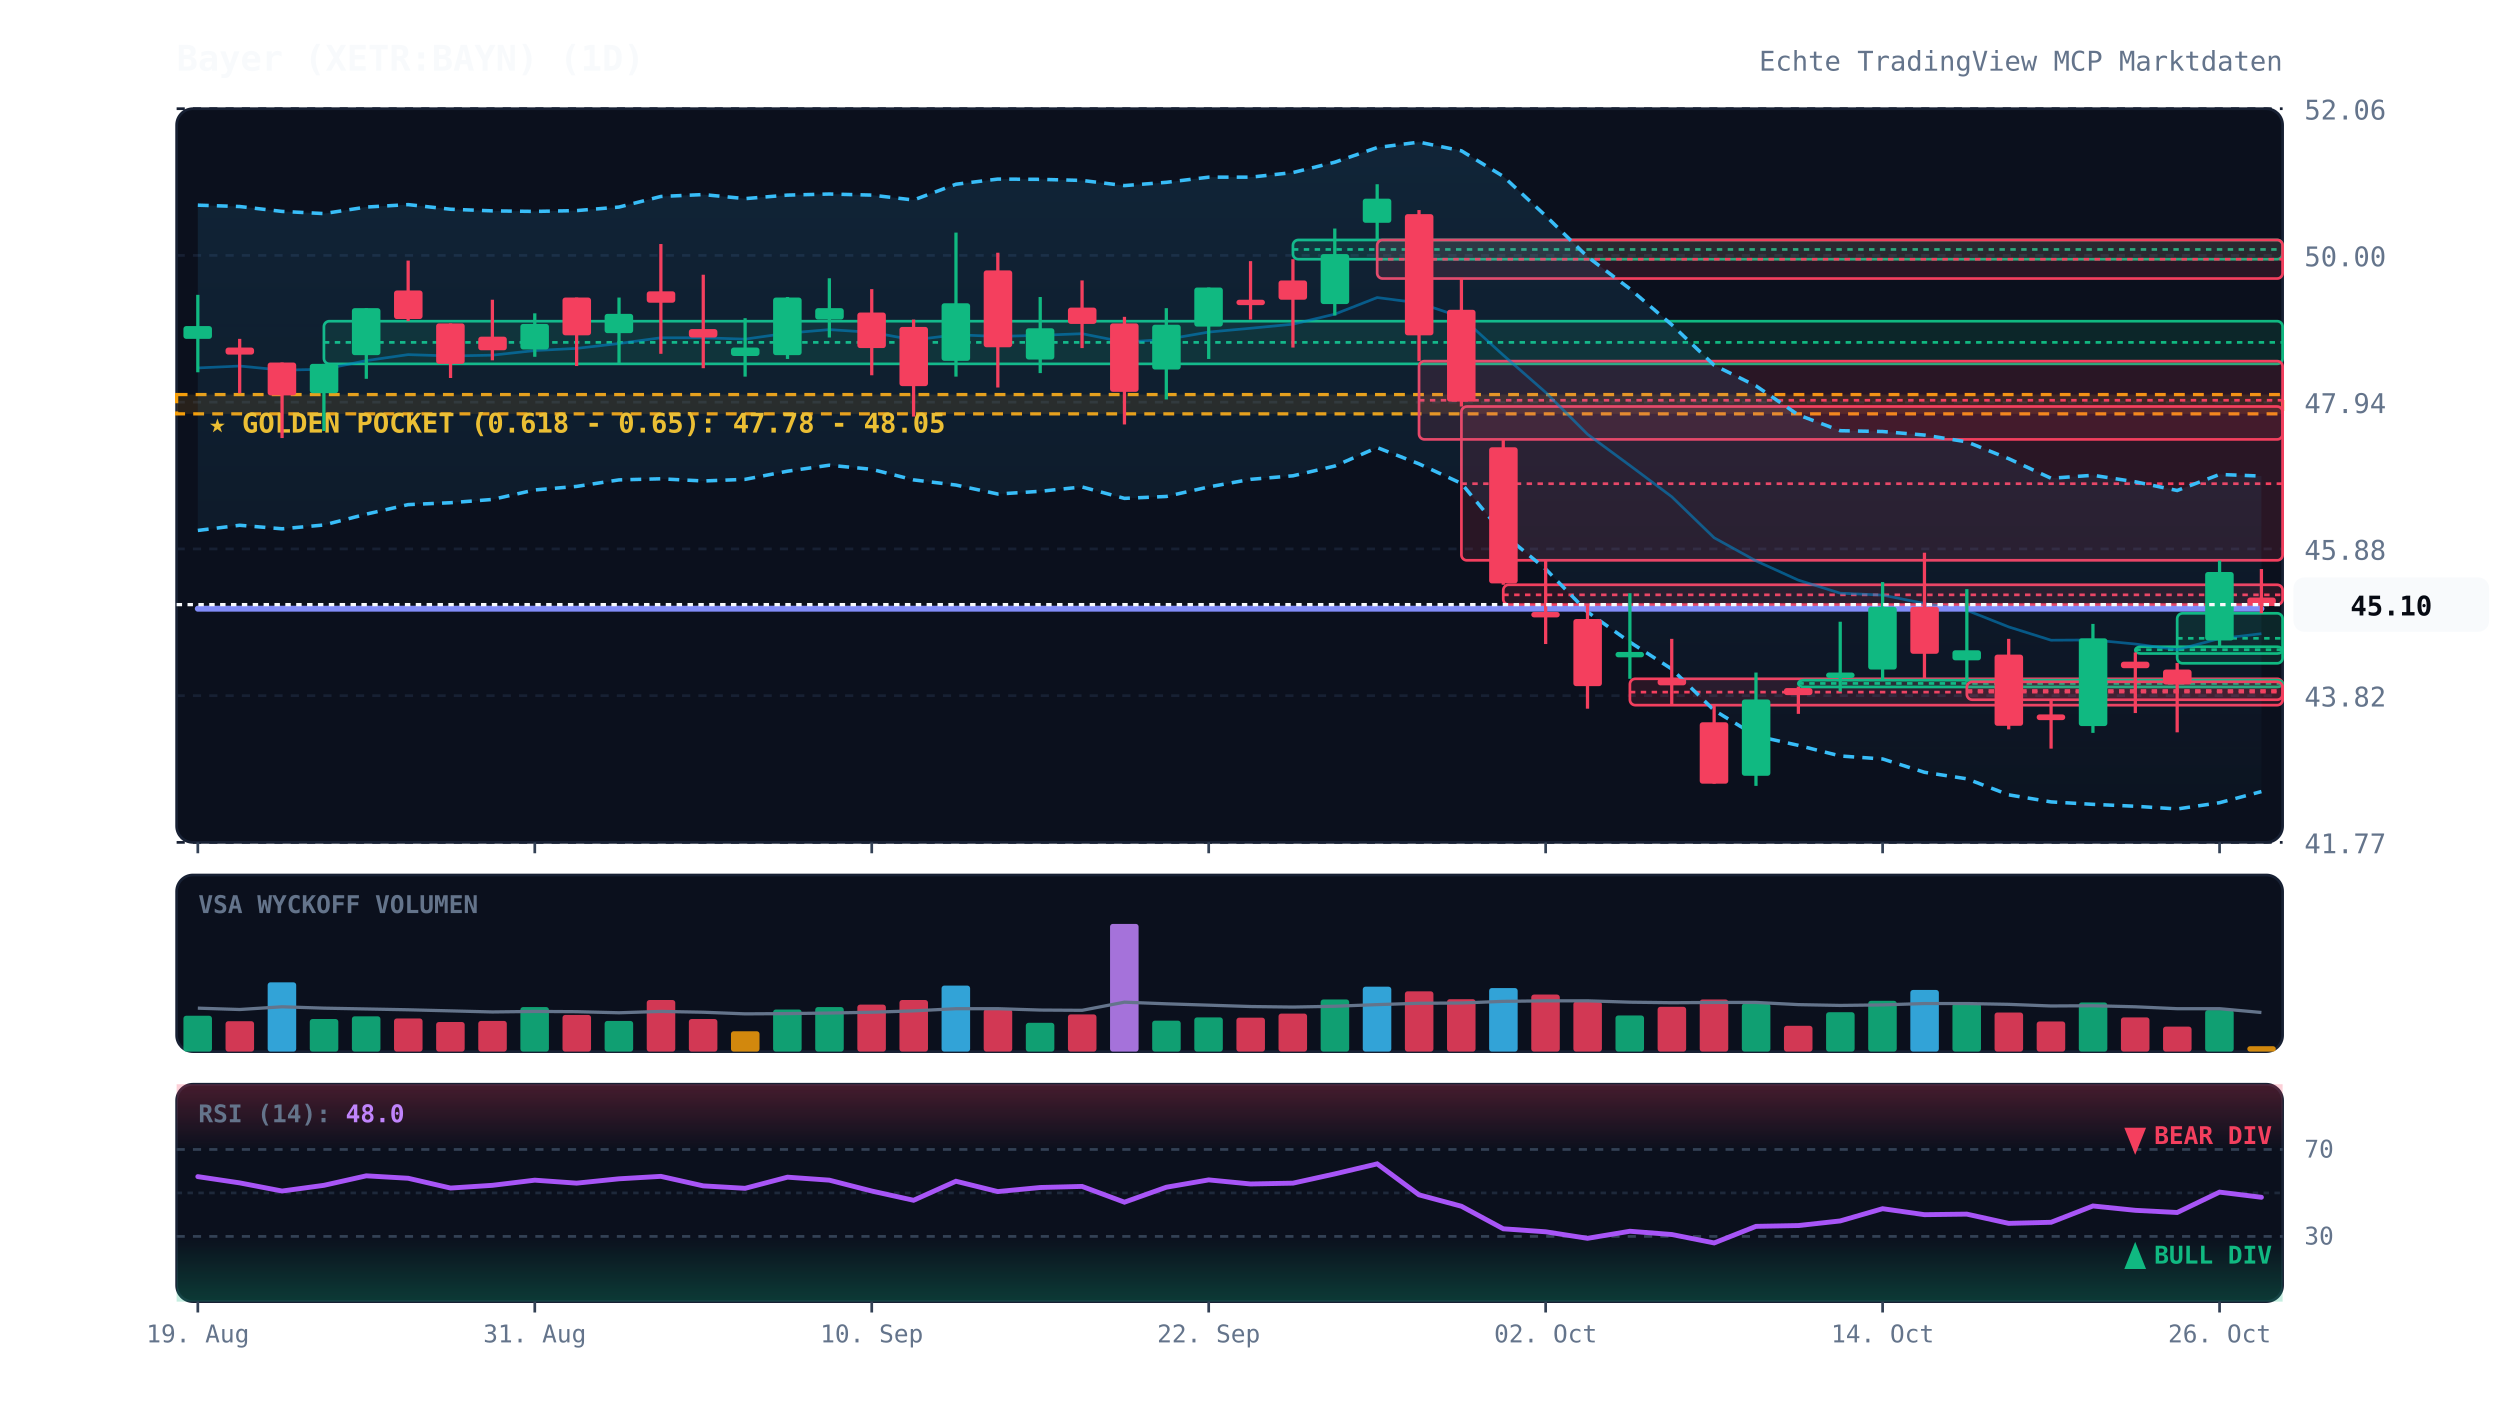
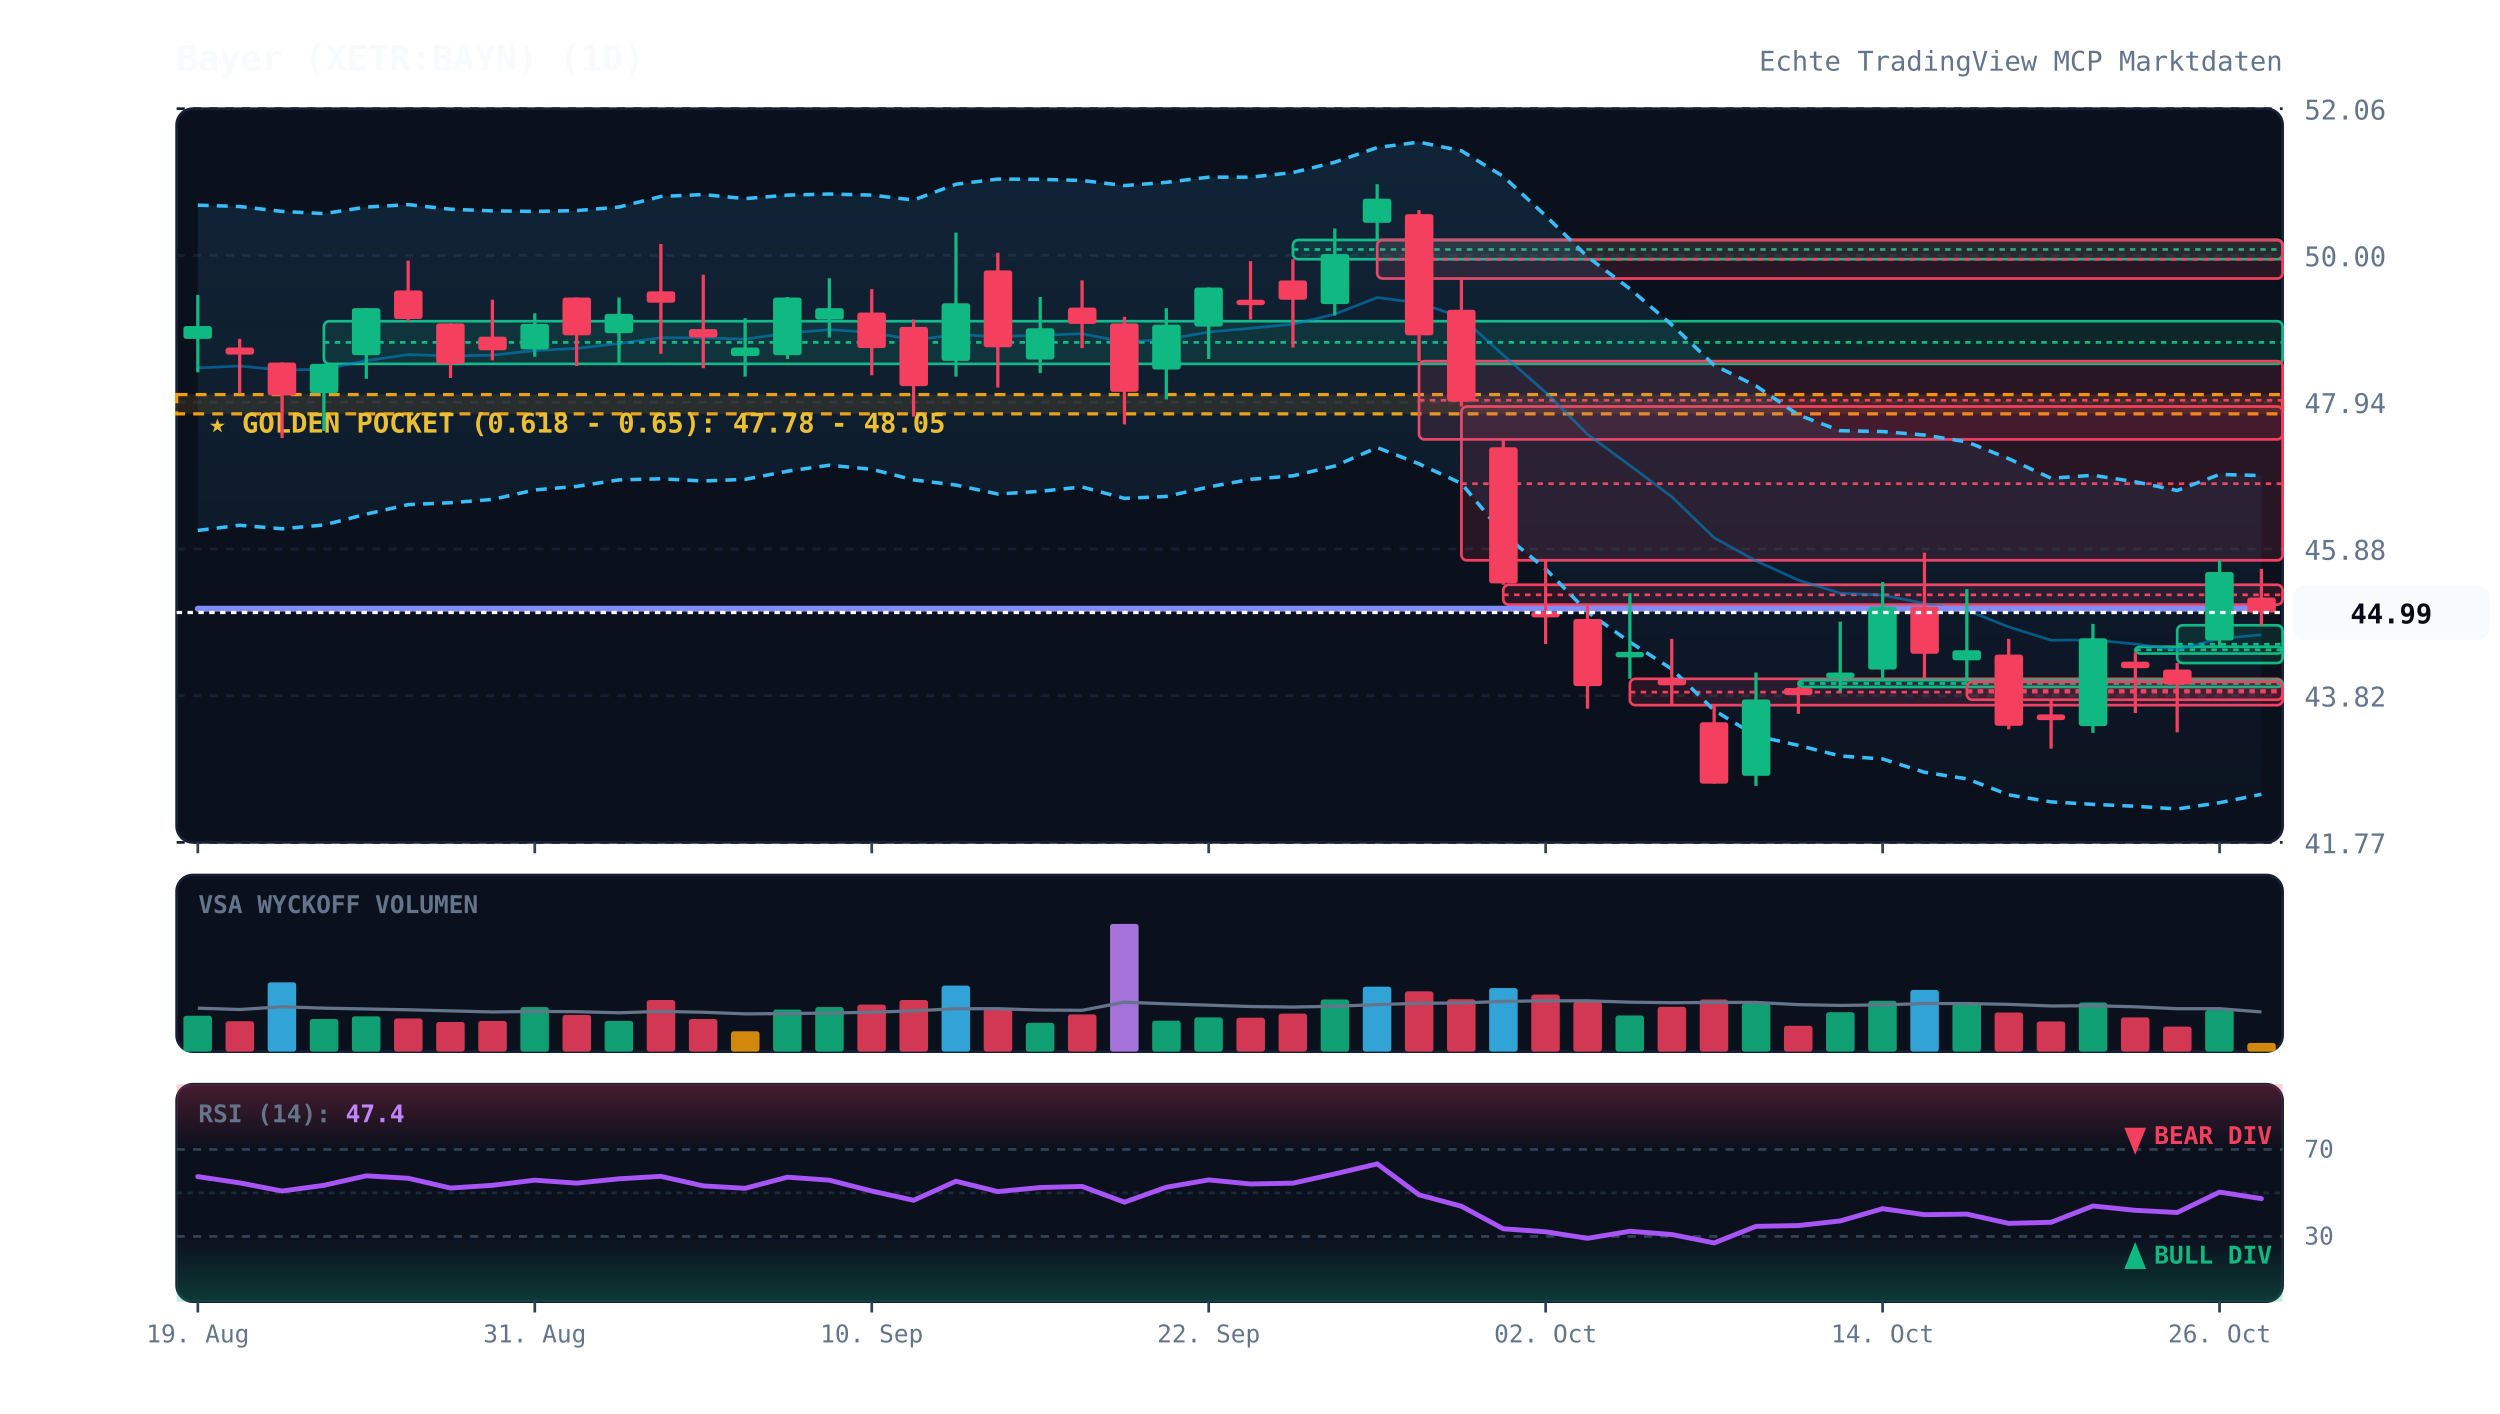
<svg xmlns="http://www.w3.org/2000/svg" viewBox="0 0 920 520" width="100%" height="100%" style="background:#070a13; font-family:'JetBrains Mono', monospace;">
  <defs>
    <linearGradient id="cloud-grad" x1="0%" y1="0%" x2="0%" y2="100%">
      <stop offset="0%" stop-color="#38bdf8" stop-opacity="0.12" />
      <stop offset="100%" stop-color="#38bdf8" stop-opacity="0.02" />
    </linearGradient>
    <linearGradient id="rsi-overbought" x1="0%" y1="0%" x2="0%" y2="100%">
      <stop offset="0%" stop-color="#f43f5e" stop-opacity="0.25" />
      <stop offset="100%" stop-color="#f43f5e" stop-opacity="0.0" />
    </linearGradient>
    <linearGradient id="rsi-oversold" x1="0%" y1="0%" x2="0%" y2="100%">
      <stop offset="0%" stop-color="#10b981" stop-opacity="0.0" />
      <stop offset="100%" stop-color="#10b981" stop-opacity="0.25" />
    </linearGradient>
  </defs>
  <rect x="65" y="40" width="775" height="270" fill="#0b101d" rx="6" stroke="#172033" stroke-width="1" />
  <rect x="65" y="322" width="775" height="65" fill="#0b101d" rx="6" stroke="#172033" stroke-width="1" />
  <rect x="65" y="399" width="775" height="80" fill="#0b101d" rx="6" stroke="#172033" stroke-width="1" />
  <line x1="65" y1="310.0" x2="840" y2="310.0" stroke="#172033" stroke-dasharray="3,3" stroke-width="1" />
  <text x="848" y="314.0" fill="#64748b" font-size="10" text-anchor="start">41.77</text>
  <line x1="65" y1="256.0" x2="840" y2="256.0" stroke="#172033" stroke-dasharray="3,3" stroke-width="1" />
  <text x="848" y="260.0" fill="#64748b" font-size="10" text-anchor="start">43.82</text>
  <line x1="65" y1="202.0" x2="840" y2="202.0" stroke="#172033" stroke-dasharray="3,3" stroke-width="1" />
  <text x="848" y="206.0" fill="#64748b" font-size="10" text-anchor="start">45.88</text>
  <line x1="65" y1="148.0" x2="840" y2="148.0" stroke="#172033" stroke-dasharray="3,3" stroke-width="1" />
  <text x="848" y="152.0" fill="#64748b" font-size="10" text-anchor="start">47.94</text>
  <line x1="65" y1="94.0" x2="840" y2="94.0" stroke="#172033" stroke-dasharray="3,3" stroke-width="1" />
  <text x="848" y="98.0" fill="#64748b" font-size="10" text-anchor="start">50.00</text>
  <line x1="65" y1="40.0" x2="840" y2="40.0" stroke="#172033" stroke-dasharray="3,3" stroke-width="1" />
  <text x="848" y="44.0" fill="#64748b" font-size="10" text-anchor="start">52.06</text>
  <rect x="65" y="145.2" width="775" height="7.1" fill="rgba(245, 158, 11, 0.12)" stroke="#f59e0b" stroke-dasharray="4,3" stroke-width="1.2" />
  <text x="77" y="159.2" fill="#fbbf24" font-size="10" font-weight="bold">★ GOLDEN POCKET (0.618 - 0.65): 47.78 - 48.05</text>
  <rect x="119.2" y="118.2" width="720.8" height="15.7" fill="rgba(16, 185, 129, 0.13)" stroke="#10b981" stroke-width="1" rx="2" />
  <line x1="119.2" y1="126.0" x2="840" y2="126.0" stroke="#10b981" stroke-dasharray="2,2" stroke-width="1" />
  <rect x="475.8" y="88.3" width="364.2" height="7.1" fill="rgba(16, 185, 129, 0.13)" stroke="#10b981" stroke-width="1" rx="2" />
  <line x1="475.8" y1="91.8" x2="840" y2="91.8" stroke="#10b981" stroke-dasharray="2,2" stroke-width="1" />
  <rect x="506.8" y="88.3" width="333.2" height="14.2" fill="rgba(244, 63, 94, 0.13)" stroke="#f43f5e" stroke-width="1" rx="2" />
  <line x1="506.8" y1="95.4" x2="840" y2="95.4" stroke="#f43f5e" stroke-dasharray="2,2" stroke-width="1" />
  <rect x="522.2" y="132.9" width="317.8" height="28.8" fill="rgba(244, 63, 94, 0.13)" stroke="#f43f5e" stroke-width="1" rx="2" />
  <line x1="522.2" y1="147.3" x2="840" y2="147.3" stroke="#f43f5e" stroke-dasharray="2,2" stroke-width="1" />
  <rect x="537.8" y="149.6" width="302.2" height="56.6" fill="rgba(244, 63, 94, 0.13)" stroke="#f43f5e" stroke-width="1" rx="2" />
  <line x1="537.8" y1="178.0" x2="840" y2="178.0" stroke="#f43f5e" stroke-dasharray="2,2" stroke-width="1" />
  <rect x="553.2" y="215.2" width="286.8" height="7.3" fill="rgba(244, 63, 94, 0.13)" stroke="#f43f5e" stroke-width="1" rx="2" />
  <line x1="553.2" y1="218.9" x2="840" y2="218.9" stroke="#f43f5e" stroke-dasharray="2,2" stroke-width="1" />
  <rect x="599.8" y="249.8" width="240.2" height="9.7" fill="rgba(244, 63, 94, 0.13)" stroke="#f43f5e" stroke-width="1" rx="2" />
  <line x1="599.8" y1="254.7" x2="840" y2="254.7" stroke="#f43f5e" stroke-dasharray="2,2" stroke-width="1" />
  <rect x="661.8" y="250.3" width="178.2" height="2.5" fill="rgba(16, 185, 129, 0.13)" stroke="#10b981" stroke-width="1" rx="2" />
  <line x1="661.8" y1="251.5" x2="840" y2="251.5" stroke="#10b981" stroke-dasharray="2,2" stroke-width="1" />
  <rect x="723.8" y="250.9" width="116.2" height="6.6" fill="rgba(244, 63, 94, 0.13)" stroke="#f43f5e" stroke-width="1" rx="2" />
  <line x1="723.8" y1="254.1" x2="840" y2="254.1" stroke="#f43f5e" stroke-dasharray="2,2" stroke-width="1" />
  <rect x="785.8" y="238.0" width="54.2" height="2.5" fill="rgba(16, 185, 129, 0.13)" stroke="#10b981" stroke-width="1" rx="2" />
  <line x1="785.8" y1="239.1" x2="840" y2="239.1" stroke="#10b981" stroke-dasharray="2,2" stroke-width="1" />
-   <rect x="801.2" y="225.7" width="38.8" height="18.4" fill="rgba(16, 185, 129, 0.13)" stroke="#10b981" stroke-width="1" rx="2" />
-   <line x1="801.2" y1="234.9" x2="840" y2="234.9" stroke="#10b981" stroke-dasharray="2,2" stroke-width="1" />
-   <polygon points="72.8,75.5 88.2,76.0 103.8,77.8 119.2,78.6 134.8,76.2 150.2,75.3 165.8,77.0 181.2,77.6 196.8,77.8 212.2,77.5 227.8,76.2 243.2,72.3 258.8,71.6 274.2,73.1 289.8,71.8 305.2,71.4 320.8,71.8 336.2,73.6 351.8,67.8 367.2,65.9 382.8,66.0 398.2,66.4 413.8,68.3 429.2,67.1 444.8,65.2 460.2,65.2 475.8,63.5 491.2,59.7 506.8,54.3 522.2,52.3 537.8,55.5 553.2,64.9 568.8,79.4 584.2,94.5 599.8,106.3 615.2,119.5 630.8,134.4 646.2,142.0 661.8,152.7 677.2,158.5 692.8,158.8 708.2,160.1 723.8,162.6 739.2,168.8 754.8,176.0 770.2,174.9 785.8,177.3 801.2,180.5 816.8,174.6 832.2,175.2 832.2,291.3 816.8,295.4 801.2,297.7 785.8,296.7 770.2,296.0 754.8,295.1 739.2,292.5 723.8,286.6 708.2,284.2 692.8,279.3 677.2,278.2 661.8,274.3 646.2,270.8 630.8,261.4 615.2,246.2 599.8,236.3 584.2,225.2 568.8,209.4 553.2,196.5 537.8,177.9 522.2,170.7 506.8,164.7 491.2,171.5 475.8,175.1 460.2,176.4 444.8,179.2 429.2,182.7 413.8,183.4 398.2,179.2 382.8,180.8 367.2,181.8 351.8,178.5 336.2,176.6 320.8,172.7 305.2,171.2 289.8,173.4 274.2,176.4 258.8,177.0 243.2,176.2 227.8,176.6 212.2,179.0 196.8,180.3 181.2,183.8 165.8,185.0 150.2,185.7 134.8,189.2 119.2,193.2 103.8,194.6 88.2,193.3 72.8,195.2" fill="url(#cloud-grad)" />
-   <polyline points="72.8,75.5 88.2,76.0 103.8,77.8 119.2,78.6 134.8,76.2 150.2,75.3 165.8,77.0 181.2,77.6 196.8,77.8 212.2,77.5 227.8,76.2 243.2,72.3 258.8,71.6 274.2,73.1 289.8,71.8 305.2,71.4 320.8,71.8 336.2,73.6 351.8,67.8 367.2,65.9 382.8,66.0 398.2,66.4 413.8,68.3 429.2,67.1 444.8,65.2 460.2,65.2 475.8,63.5 491.2,59.7 506.8,54.3 522.2,52.3 537.8,55.5 553.2,64.9 568.8,79.4 584.2,94.5 599.8,106.3 615.2,119.5 630.8,134.4 646.2,142.0 661.8,152.7 677.2,158.5 692.8,158.8 708.2,160.1 723.8,162.6 739.2,168.8 754.8,176.0 770.2,174.9 785.8,177.3 801.2,180.5 816.8,174.6 832.2,175.2" fill="none" stroke="#38bdf8" stroke-width="1.3" stroke-dasharray="4,3" />
-   <polyline points="72.8,195.2 88.2,193.3 103.8,194.6 119.2,193.2 134.8,189.2 150.2,185.7 165.8,185.0 181.2,183.8 196.8,180.3 212.2,179.0 227.8,176.6 243.2,176.2 258.8,177.0 274.2,176.4 289.8,173.4 305.2,171.2 320.8,172.7 336.2,176.6 351.8,178.5 367.2,181.8 382.8,180.8 398.2,179.2 413.8,183.4 429.2,182.7 444.8,179.2 460.2,176.4 475.8,175.1 491.2,171.5 506.8,164.7 522.2,170.7 537.8,177.9 553.2,196.5 568.8,209.4 584.2,225.2 599.8,236.3 615.2,246.2 630.8,261.4 646.2,270.8 661.8,274.3 677.2,278.2 692.8,279.3 708.2,284.2 723.8,286.6 739.2,292.5 754.8,295.1 770.2,296.0 785.8,296.7 801.2,297.7 816.8,295.4 832.2,291.3" fill="none" stroke="#38bdf8" stroke-width="1.3" stroke-dasharray="4,3" />
-   <polyline points="72.8,135.4 88.2,134.7 103.8,136.2 119.2,135.9 134.8,132.7 150.2,130.5 165.8,131.0 181.2,130.7 196.8,129.0 212.2,128.2 227.8,126.4 243.2,124.3 258.8,124.3 274.2,124.8 289.8,122.6 305.2,121.3 320.8,122.3 336.2,125.1 351.8,123.2 367.2,123.8 382.8,123.4 398.2,122.8 413.8,125.9 429.2,124.9 444.8,122.2 460.2,120.8 475.8,119.3 491.2,115.6 506.8,109.5 522.2,111.5 537.8,116.7 553.2,130.7 568.8,144.4 584.2,159.8 599.8,171.3 615.2,182.8 630.8,197.9 646.2,206.4 661.8,213.5 677.2,218.3 692.8,219.0 708.2,222.1 723.8,224.6 739.2,230.7 754.8,235.6 770.2,235.5 785.8,237.0 801.2,239.1 816.8,235.0 832.2,233.2" fill="none" stroke="#0284c7" stroke-width="1.0" stroke-opacity="0.6" />
+   <rect x="801.2" y="230.1" width="38.8" height="13.9" fill="rgba(16, 185, 129, 0.13)" stroke="#10b981" stroke-width="1" rx="2" />
+   <line x1="801.2" y1="237.1" x2="840" y2="237.1" stroke="#10b981" stroke-dasharray="2,2" stroke-width="1" />
+   <polygon points="72.8,75.5 88.2,76.0 103.8,77.8 119.2,78.6 134.8,76.2 150.2,75.3 165.8,77.0 181.2,77.6 196.8,77.8 212.2,77.5 227.8,76.2 243.2,72.3 258.8,71.6 274.2,73.1 289.8,71.8 305.2,71.4 320.8,71.8 336.2,73.6 351.8,67.8 367.2,65.9 382.8,66.0 398.2,66.4 413.8,68.3 429.2,67.1 444.8,65.2 460.2,65.2 475.8,63.5 491.2,59.7 506.8,54.3 522.2,52.3 537.8,55.5 553.2,64.9 568.8,79.4 584.2,94.5 599.8,106.3 615.2,119.5 630.8,134.4 646.2,142.0 661.8,152.7 677.2,158.5 692.8,158.8 708.2,160.1 723.8,162.6 739.2,168.8 754.8,176.0 770.2,174.9 785.8,177.3 801.2,180.5 816.8,174.6 832.2,175.0 832.2,292.3 816.8,295.4 801.2,297.7 785.8,296.7 770.2,296.0 754.8,295.1 739.2,292.5 723.8,286.6 708.2,284.2 692.8,279.3 677.2,278.2 661.8,274.3 646.2,270.8 630.8,261.4 615.2,246.2 599.8,236.3 584.2,225.2 568.8,209.4 553.2,196.5 537.8,177.9 522.2,170.7 506.8,164.7 491.2,171.5 475.8,175.1 460.2,176.4 444.8,179.2 429.2,182.7 413.8,183.4 398.2,179.2 382.8,180.8 367.2,181.8 351.8,178.5 336.2,176.6 320.8,172.7 305.2,171.2 289.8,173.4 274.2,176.4 258.8,177.0 243.2,176.2 227.8,176.6 212.2,179.0 196.8,180.3 181.2,183.8 165.8,185.0 150.2,185.7 134.8,189.2 119.2,193.2 103.8,194.6 88.2,193.3 72.8,195.2" fill="url(#cloud-grad)" />
+   <polyline points="72.8,75.5 88.2,76.0 103.8,77.8 119.2,78.6 134.8,76.2 150.2,75.3 165.8,77.0 181.2,77.6 196.8,77.8 212.2,77.5 227.8,76.2 243.2,72.3 258.8,71.6 274.2,73.1 289.8,71.8 305.2,71.4 320.8,71.8 336.2,73.6 351.8,67.8 367.2,65.9 382.8,66.0 398.2,66.4 413.8,68.3 429.2,67.1 444.8,65.2 460.2,65.2 475.8,63.5 491.2,59.7 506.8,54.3 522.2,52.3 537.8,55.5 553.2,64.9 568.8,79.4 584.2,94.5 599.8,106.3 615.2,119.5 630.8,134.4 646.2,142.0 661.8,152.7 677.2,158.5 692.8,158.8 708.2,160.1 723.8,162.6 739.2,168.8 754.8,176.0 770.2,174.9 785.8,177.3 801.2,180.5 816.8,174.6 832.2,175.0" fill="none" stroke="#38bdf8" stroke-width="1.3" stroke-dasharray="4,3" />
+   <polyline points="72.8,195.2 88.2,193.3 103.8,194.6 119.2,193.2 134.8,189.2 150.2,185.7 165.8,185.0 181.2,183.8 196.8,180.3 212.2,179.0 227.8,176.6 243.2,176.2 258.8,177.0 274.2,176.4 289.8,173.4 305.2,171.2 320.8,172.7 336.2,176.6 351.8,178.5 367.2,181.8 382.8,180.8 398.2,179.2 413.8,183.4 429.2,182.7 444.8,179.2 460.2,176.4 475.8,175.1 491.2,171.5 506.8,164.7 522.2,170.7 537.8,177.9 553.2,196.5 568.8,209.4 584.2,225.2 599.8,236.3 615.2,246.2 630.8,261.4 646.2,270.8 661.8,274.3 677.2,278.2 692.8,279.3 708.2,284.2 723.8,286.6 739.2,292.5 754.8,295.1 770.2,296.0 785.8,296.7 801.2,297.7 816.8,295.4 832.2,292.3" fill="none" stroke="#38bdf8" stroke-width="1.3" stroke-dasharray="4,3" />
+   <polyline points="72.8,135.4 88.2,134.7 103.8,136.2 119.2,135.9 134.8,132.7 150.2,130.5 165.8,131.0 181.2,130.7 196.8,129.0 212.2,128.2 227.8,126.4 243.2,124.3 258.8,124.3 274.2,124.8 289.8,122.6 305.2,121.3 320.8,122.3 336.2,125.1 351.8,123.2 367.2,123.8 382.8,123.4 398.2,122.8 413.8,125.9 429.2,124.9 444.8,122.2 460.2,120.8 475.8,119.3 491.2,115.6 506.8,109.5 522.2,111.5 537.8,116.7 553.2,130.7 568.8,144.4 584.2,159.8 599.8,171.3 615.2,182.8 630.8,197.9 646.2,206.4 661.8,213.5 677.2,218.3 692.8,219.0 708.2,222.1 723.8,224.6 739.2,230.7 754.8,235.6 770.2,235.5 785.8,237.0 801.2,239.1 816.8,235.0 832.2,233.6" fill="none" stroke="#0284c7" stroke-width="1.0" stroke-opacity="0.6" />
  <polyline points="72.8,224.0 88.2,224.0 103.8,224.0 119.2,224.0 134.8,224.0 150.2,224.0 165.8,224.0 181.2,224.0 196.8,224.0 212.2,224.0 227.8,224.0 243.2,224.0 258.8,224.0 274.2,224.0 289.8,224.0 305.2,224.0 320.8,224.0 336.2,224.0 351.8,224.0 367.2,224.0 382.8,224.0 398.2,224.0 413.8,224.0 429.2,224.0 444.8,224.0 460.2,224.0 475.8,224.0 491.2,224.0 506.8,224.0 522.2,224.0 537.8,224.0 553.2,224.0 568.8,224.0 584.2,224.0 599.8,224.0 615.2,224.0 630.8,224.0 646.2,224.0 661.8,224.0 677.2,224.0 692.8,224.0 708.2,224.0 723.8,224.0 739.2,224.0 754.8,224.0 770.2,224.0 785.8,224.0 801.2,224.0 816.8,224.0 832.2,224.0" fill="none" stroke="#818cf8" stroke-width="2.2" stroke-linecap="round" />
  <line x1="72.8" y1="108.5" x2="72.8" y2="137.0" stroke="#10b981" stroke-width="1.2" />
  <rect x="67.5" y="120.0" width="10.5" height="4.7" fill="#10b981" rx="1" />
  <line x1="88.2" y1="124.7" x2="88.2" y2="144.7" stroke="#f43f5e" stroke-width="1.2" />
  <rect x="83.0" y="127.9" width="10.5" height="2.6" fill="#f43f5e" rx="1" />
  <line x1="103.8" y1="133.4" x2="103.8" y2="161.2" stroke="#f43f5e" stroke-width="1.2" />
  <rect x="98.5" y="133.4" width="10.5" height="12.1" fill="#f43f5e" rx="1" />
  <line x1="119.2" y1="133.9" x2="119.2" y2="158.6" stroke="#10b981" stroke-width="1.2" />
  <rect x="114.0" y="133.9" width="10.5" height="10.8" fill="#10b981" rx="1" />
  <line x1="134.8" y1="113.4" x2="134.8" y2="139.4" stroke="#10b981" stroke-width="1.2" />
  <rect x="129.5" y="113.4" width="10.5" height="17.3" fill="#10b981" rx="1" />
  <line x1="150.2" y1="95.9" x2="150.2" y2="118.2" stroke="#f43f5e" stroke-width="1.2" />
  <rect x="145.0" y="106.9" width="10.5" height="10.5" fill="#f43f5e" rx="1" />
  <line x1="165.8" y1="119.0" x2="165.8" y2="139.1" stroke="#f43f5e" stroke-width="1.2" />
  <rect x="160.5" y="119.0" width="10.5" height="14.9" fill="#f43f5e" rx="1" />
  <line x1="181.2" y1="110.3" x2="181.2" y2="132.6" stroke="#f43f5e" stroke-width="1.2" />
  <rect x="176.0" y="123.9" width="10.5" height="5.0" fill="#f43f5e" rx="1" />
  <line x1="196.8" y1="115.3" x2="196.8" y2="131.3" stroke="#10b981" stroke-width="1.2" />
  <rect x="191.5" y="119.2" width="10.5" height="9.4" fill="#10b981" rx="1" />
  <line x1="212.2" y1="109.5" x2="212.2" y2="134.7" stroke="#f43f5e" stroke-width="1.2" />
  <rect x="207.0" y="109.5" width="10.5" height="13.9" fill="#f43f5e" rx="1" />
  <line x1="227.8" y1="109.5" x2="227.8" y2="133.6" stroke="#10b981" stroke-width="1.2" />
  <rect x="222.5" y="115.5" width="10.5" height="7.1" fill="#10b981" rx="1" />
  <line x1="243.2" y1="89.8" x2="243.2" y2="130.2" stroke="#f43f5e" stroke-width="1.2" />
  <rect x="238.0" y="107.2" width="10.5" height="4.2" fill="#f43f5e" rx="1" />
  <line x1="258.8" y1="101.1" x2="258.8" y2="135.5" stroke="#f43f5e" stroke-width="1.2" />
  <rect x="253.5" y="121.1" width="10.5" height="3.1" fill="#f43f5e" rx="1" />
  <line x1="274.2" y1="117.1" x2="274.2" y2="138.6" stroke="#10b981" stroke-width="1.2" />
  <rect x="269.0" y="127.9" width="10.5" height="3.1" fill="#10b981" rx="1" />
  <line x1="289.8" y1="109.3" x2="289.8" y2="132.1" stroke="#10b981" stroke-width="1.2" />
  <rect x="284.5" y="109.5" width="10.5" height="21.2" fill="#10b981" rx="1" />
  <line x1="305.2" y1="102.4" x2="305.2" y2="124.2" stroke="#10b981" stroke-width="1.2" />
  <rect x="300.0" y="113.4" width="10.5" height="4.2" fill="#10b981" rx="1" />
  <line x1="320.8" y1="106.4" x2="320.8" y2="138.1" stroke="#f43f5e" stroke-width="1.2" />
  <rect x="315.5" y="115.0" width="10.5" height="13.1" fill="#f43f5e" rx="1" />
  <line x1="336.2" y1="117.6" x2="336.2" y2="153.3" stroke="#f43f5e" stroke-width="1.2" />
  <rect x="331.0" y="120.3" width="10.5" height="21.8" fill="#f43f5e" rx="1" />
  <line x1="351.8" y1="85.6" x2="351.8" y2="138.6" stroke="#10b981" stroke-width="1.2" />
  <rect x="346.5" y="111.6" width="10.5" height="21.2" fill="#10b981" rx="1" />
  <line x1="367.2" y1="93.0" x2="367.2" y2="142.6" stroke="#f43f5e" stroke-width="1.2" />
  <rect x="362.0" y="99.5" width="10.5" height="28.3" fill="#f43f5e" rx="1" />
  <line x1="382.8" y1="109.3" x2="382.8" y2="137.3" stroke="#10b981" stroke-width="1.2" />
  <rect x="377.5" y="120.8" width="10.5" height="11.5" fill="#10b981" rx="1" />
  <line x1="398.2" y1="103.2" x2="398.2" y2="128.1" stroke="#f43f5e" stroke-width="1.2" />
  <rect x="393.0" y="113.2" width="10.5" height="6.0" fill="#f43f5e" rx="1" />
  <line x1="413.8" y1="116.6" x2="413.8" y2="156.2" stroke="#f43f5e" stroke-width="1.2" />
  <rect x="408.5" y="119.0" width="10.5" height="25.2" fill="#f43f5e" rx="1" />
  <line x1="429.2" y1="113.4" x2="429.2" y2="147.0" stroke="#10b981" stroke-width="1.2" />
  <rect x="424.0" y="119.5" width="10.5" height="16.5" fill="#10b981" rx="1" />
  <line x1="444.8" y1="105.8" x2="444.8" y2="132.1" stroke="#10b981" stroke-width="1.2" />
  <rect x="439.5" y="105.8" width="10.5" height="14.4" fill="#10b981" rx="1" />
  <line x1="460.2" y1="96.1" x2="460.2" y2="117.6" stroke="#f43f5e" stroke-width="1.2" />
  <rect x="455.0" y="110.3" width="10.5" height="2.0" fill="#f43f5e" rx="1" />
  <line x1="475.8" y1="95.4" x2="475.8" y2="127.9" stroke="#f43f5e" stroke-width="1.2" />
  <rect x="470.5" y="103.2" width="10.5" height="7.1" fill="#f43f5e" rx="1" />
  <line x1="491.2" y1="84.1" x2="491.2" y2="116.1" stroke="#10b981" stroke-width="1.2" />
  <rect x="486.0" y="93.5" width="10.5" height="18.4" fill="#10b981" rx="1" />
  <line x1="506.8" y1="67.8" x2="506.8" y2="88.3" stroke="#10b981" stroke-width="1.2" />
  <rect x="501.5" y="73.1" width="10.5" height="8.9" fill="#10b981" rx="1" />
  <line x1="522.2" y1="77.3" x2="522.2" y2="132.9" stroke="#f43f5e" stroke-width="1.2" />
  <rect x="517.0" y="78.8" width="10.5" height="44.6" fill="#f43f5e" rx="1" />
  <line x1="537.8" y1="102.4" x2="537.8" y2="149.6" stroke="#f43f5e" stroke-width="1.2" />
  <rect x="532.5" y="114.0" width="10.5" height="33.8" fill="#f43f5e" rx="1" />
  <line x1="553.2" y1="161.7" x2="553.2" y2="215.2" stroke="#f43f5e" stroke-width="1.2" />
  <rect x="548.0" y="164.6" width="10.5" height="50.1" fill="#f43f5e" rx="1" />
  <line x1="568.8" y1="206.3" x2="568.8" y2="237.0" stroke="#f43f5e" stroke-width="1.2" />
  <rect x="563.5" y="225.2" width="10.5" height="2.0" fill="#f43f5e" rx="1" />
  <line x1="584.2" y1="222.5" x2="584.2" y2="260.8" stroke="#f43f5e" stroke-width="1.2" />
  <rect x="579.0" y="227.8" width="10.5" height="24.7" fill="#f43f5e" rx="1" />
  <line x1="599.8" y1="218.3" x2="599.8" y2="249.8" stroke="#10b981" stroke-width="1.2" />
  <rect x="594.5" y="239.9" width="10.5" height="2.0" fill="#10b981" rx="1" />
  <line x1="615.2" y1="235.1" x2="615.2" y2="259.3" stroke="#f43f5e" stroke-width="1.2" />
  <rect x="610.0" y="249.8" width="10.5" height="2.4" fill="#f43f5e" rx="1" />
  <line x1="630.8" y1="259.5" x2="630.8" y2="288.4" stroke="#f43f5e" stroke-width="1.2" />
  <rect x="625.5" y="265.8" width="10.5" height="22.6" fill="#f43f5e" rx="1" />
  <line x1="646.2" y1="247.5" x2="646.2" y2="289.2" stroke="#10b981" stroke-width="1.2" />
  <rect x="641.0" y="257.4" width="10.5" height="28.1" fill="#10b981" rx="1" />
  <line x1="661.8" y1="252.7" x2="661.8" y2="262.7" stroke="#f43f5e" stroke-width="1.2" />
  <rect x="656.5" y="253.2" width="10.5" height="2.6" fill="#f43f5e" rx="1" />
  <line x1="677.2" y1="228.8" x2="677.2" y2="254.5" stroke="#10b981" stroke-width="1.2" />
  <rect x="672.0" y="247.5" width="10.5" height="2.0" fill="#10b981" rx="1" />
  <line x1="692.8" y1="214.2" x2="692.8" y2="250.3" stroke="#10b981" stroke-width="1.2" />
  <rect x="687.5" y="223.3" width="10.5" height="23.1" fill="#10b981" rx="1" />
  <line x1="708.2" y1="203.4" x2="708.2" y2="249.6" stroke="#f43f5e" stroke-width="1.2" />
  <rect x="703.0" y="223.3" width="10.5" height="17.3" fill="#f43f5e" rx="1" />
  <line x1="723.8" y1="216.8" x2="723.8" y2="250.9" stroke="#10b981" stroke-width="1.2" />
  <rect x="718.5" y="239.3" width="10.5" height="3.7" fill="#10b981" rx="1" />
  <line x1="739.2" y1="235.1" x2="739.2" y2="268.4" stroke="#f43f5e" stroke-width="1.2" />
  <rect x="734.0" y="240.9" width="10.5" height="26.2" fill="#f43f5e" rx="1" />
  <line x1="754.8" y1="257.4" x2="754.8" y2="275.5" stroke="#f43f5e" stroke-width="1.2" />
  <rect x="749.5" y="262.9" width="10.5" height="2.1" fill="#f43f5e" rx="1" />
  <line x1="770.2" y1="229.6" x2="770.2" y2="269.7" stroke="#10b981" stroke-width="1.2" />
  <rect x="765.0" y="234.9" width="10.5" height="32.3" fill="#10b981" rx="1" />
  <line x1="785.8" y1="240.1" x2="785.8" y2="262.4" stroke="#f43f5e" stroke-width="1.2" />
  <rect x="780.5" y="243.5" width="10.5" height="2.4" fill="#f43f5e" rx="1" />
  <line x1="801.2" y1="244.0" x2="801.2" y2="269.5" stroke="#f43f5e" stroke-width="1.2" />
  <rect x="796.0" y="246.4" width="10.5" height="5.5" fill="#f43f5e" rx="1" />
  <line x1="816.8" y1="206.3" x2="816.8" y2="238.0" stroke="#10b981" stroke-width="1.2" />
  <rect x="811.5" y="210.5" width="10.5" height="25.2" fill="#10b981" rx="1" />
-   <line x1="832.2" y1="209.4" x2="832.2" y2="225.7" stroke="#f43f5e" stroke-width="1.2" />
-   <rect x="827.0" y="219.9" width="10.5" height="2.6" fill="#f43f5e" rx="1" />
-   <line x1="65" y1="222.5" x2="840" y2="222.5" stroke="#f8fafc" stroke-width="1.2" stroke-dasharray="2,2" />
-   <rect x="844" y="212.5" width="72" height="20" fill="#f8fafc" rx="4" />
-   <text x="880" y="226.5" fill="#070a13" font-size="10" font-weight="bold" text-anchor="middle">45.10</text>
+   <line x1="832.2" y1="209.4" x2="832.2" y2="230.1" stroke="#f43f5e" stroke-width="1.2" />
+   <rect x="827.0" y="219.9" width="10.5" height="5.5" fill="#f43f5e" rx="1" />
+   <line x1="65" y1="225.4" x2="840" y2="225.4" stroke="#f8fafc" stroke-width="1.2" stroke-dasharray="2,2" />
+   <rect x="844" y="215.4" width="72" height="20" fill="#f8fafc" rx="4" />
+   <text x="880" y="229.4" fill="#070a13" font-size="10" font-weight="bold" text-anchor="middle">44.99</text>
  <text x="73" y="336" fill="#64748b" font-size="9" font-weight="bold">VSA WYCKOFF VOLUMEN</text>
  <rect x="67.5" y="373.8" width="10.5" height="13.2" fill="#10b981" opacity="0.85" rx="1" />
  <rect x="83.0" y="375.8" width="10.5" height="11.2" fill="#f43f5e" opacity="0.85" rx="1" />
  <rect x="98.5" y="361.5" width="10.5" height="25.5" fill="#38bdf8" opacity="0.85" rx="1" />
  <rect x="114.0" y="375.0" width="10.5" height="12.0" fill="#10b981" opacity="0.85" rx="1" />
  <rect x="129.5" y="374.0" width="10.5" height="13.0" fill="#10b981" opacity="0.85" rx="1" />
  <rect x="145.0" y="374.8" width="10.5" height="12.2" fill="#f43f5e" opacity="0.85" rx="1" />
  <rect x="160.5" y="376.1" width="10.5" height="10.9" fill="#f43f5e" opacity="0.85" rx="1" />
  <rect x="176.0" y="375.7" width="10.5" height="11.3" fill="#f43f5e" opacity="0.85" rx="1" />
  <rect x="191.5" y="370.6" width="10.5" height="16.4" fill="#10b981" opacity="0.85" rx="1" />
  <rect x="207.0" y="373.5" width="10.5" height="13.5" fill="#f43f5e" opacity="0.85" rx="1" />
  <rect x="222.5" y="375.7" width="10.5" height="11.3" fill="#10b981" opacity="0.85" rx="1" />
  <rect x="238.0" y="368.0" width="10.5" height="19.0" fill="#f43f5e" opacity="0.85" rx="1" />
  <rect x="253.5" y="375.0" width="10.5" height="12.0" fill="#f43f5e" opacity="0.85" rx="1" />
  <rect x="269.0" y="379.5" width="10.5" height="7.5" fill="#f59e0b" opacity="0.85" rx="1" />
  <rect x="284.5" y="371.5" width="10.5" height="15.5" fill="#10b981" opacity="0.85" rx="1" />
  <rect x="300.0" y="370.6" width="10.5" height="16.4" fill="#10b981" opacity="0.85" rx="1" />
  <rect x="315.5" y="369.7" width="10.5" height="17.3" fill="#f43f5e" opacity="0.85" rx="1" />
  <rect x="331.0" y="368.0" width="10.5" height="19.0" fill="#f43f5e" opacity="0.85" rx="1" />
  <rect x="346.5" y="362.7" width="10.5" height="24.3" fill="#38bdf8" opacity="0.85" rx="1" />
  <rect x="362.0" y="371.4" width="10.5" height="15.6" fill="#f43f5e" opacity="0.85" rx="1" />
  <rect x="377.5" y="376.4" width="10.5" height="10.6" fill="#10b981" opacity="0.85" rx="1" />
  <rect x="393.0" y="373.3" width="10.5" height="13.7" fill="#f43f5e" opacity="0.85" rx="1" />
  <rect x="408.5" y="340.0" width="10.5" height="47.0" fill="#c084fc" opacity="0.85" rx="1" />
  <rect x="424.0" y="375.6" width="10.5" height="11.4" fill="#10b981" opacity="0.85" rx="1" />
  <rect x="439.5" y="374.4" width="10.5" height="12.6" fill="#10b981" opacity="0.85" rx="1" />
  <rect x="455.0" y="374.5" width="10.5" height="12.5" fill="#f43f5e" opacity="0.85" rx="1" />
  <rect x="470.5" y="373.0" width="10.5" height="14.0" fill="#f43f5e" opacity="0.85" rx="1" />
  <rect x="486.0" y="367.8" width="10.5" height="19.2" fill="#10b981" opacity="0.85" rx="1" />
  <rect x="501.5" y="363.1" width="10.5" height="23.9" fill="#38bdf8" opacity="0.85" rx="1" />
  <rect x="517.0" y="364.8" width="10.5" height="22.2" fill="#f43f5e" opacity="0.85" rx="1" />
  <rect x="532.5" y="367.7" width="10.5" height="19.3" fill="#f43f5e" opacity="0.85" rx="1" />
  <rect x="548.0" y="363.6" width="10.5" height="23.4" fill="#38bdf8" opacity="0.85" rx="1" />
  <rect x="563.5" y="366.0" width="10.5" height="21.0" fill="#f43f5e" opacity="0.85" rx="1" />
  <rect x="579.0" y="368.6" width="10.5" height="18.4" fill="#f43f5e" opacity="0.85" rx="1" />
  <rect x="594.5" y="373.7" width="10.5" height="13.3" fill="#10b981" opacity="0.85" rx="1" />
  <rect x="610.0" y="370.5" width="10.5" height="16.5" fill="#f43f5e" opacity="0.85" rx="1" />
  <rect x="625.5" y="367.8" width="10.5" height="19.2" fill="#f43f5e" opacity="0.85" rx="1" />
  <rect x="641.0" y="369.3" width="10.5" height="17.7" fill="#10b981" opacity="0.85" rx="1" />
  <rect x="656.5" y="377.5" width="10.5" height="9.5" fill="#f43f5e" opacity="0.85" rx="1" />
  <rect x="672.0" y="372.5" width="10.5" height="14.5" fill="#10b981" opacity="0.85" rx="1" />
  <rect x="687.5" y="368.3" width="10.5" height="18.7" fill="#10b981" opacity="0.85" rx="1" />
  <rect x="703.0" y="364.3" width="10.5" height="22.7" fill="#38bdf8" opacity="0.85" rx="1" />
  <rect x="718.5" y="369.3" width="10.5" height="17.7" fill="#10b981" opacity="0.85" rx="1" />
  <rect x="734.0" y="372.6" width="10.5" height="14.4" fill="#f43f5e" opacity="0.85" rx="1" />
  <rect x="749.5" y="375.9" width="10.5" height="11.1" fill="#f43f5e" opacity="0.85" rx="1" />
  <rect x="765.0" y="368.9" width="10.5" height="18.1" fill="#10b981" opacity="0.85" rx="1" />
  <rect x="780.5" y="374.4" width="10.5" height="12.6" fill="#f43f5e" opacity="0.85" rx="1" />
  <rect x="796.0" y="377.8" width="10.5" height="9.2" fill="#f43f5e" opacity="0.85" rx="1" />
  <rect x="811.5" y="371.7" width="10.5" height="15.3" fill="#10b981" opacity="0.85" rx="1" />
-   <rect x="827.0" y="385.0" width="10.5" height="2.0" fill="#f59e0b" opacity="0.85" rx="1" />
-   <polyline points="72.8,371.0 88.2,371.5 103.8,370.5 119.2,371.0 134.8,371.3 150.2,371.6 165.8,372.0 181.2,372.4 196.8,372.2 212.2,372.3 227.8,372.7 243.2,372.2 258.8,372.5 274.2,373.1 289.8,373.0 305.2,372.8 320.8,372.5 336.2,372.0 351.8,371.2 367.2,371.2 382.8,371.7 398.2,371.8 413.8,368.8 429.2,369.4 444.8,369.9 460.2,370.4 475.8,370.6 491.2,370.3 506.8,369.7 522.2,369.2 537.8,369.1 553.2,368.5 568.8,368.3 584.2,368.3 599.8,368.8 615.2,369.0 630.8,368.9 646.2,368.9 661.8,369.7 677.2,370.0 692.8,369.8 708.2,369.3 723.8,369.3 739.2,369.6 754.8,370.2 770.2,370.1 785.8,370.5 801.2,371.2 816.8,371.2 832.2,372.6" fill="none" stroke="#64748b" stroke-width="1.2" />
+   <rect x="827.0" y="383.8" width="10.5" height="3.2" fill="#f59e0b" opacity="0.85" rx="1" />
+   <polyline points="72.8,371.0 88.2,371.5 103.8,370.5 119.2,371.0 134.8,371.3 150.2,371.6 165.8,372.0 181.2,372.4 196.8,372.2 212.2,372.3 227.8,372.7 243.2,372.2 258.8,372.5 274.2,373.1 289.8,373.0 305.2,372.8 320.8,372.5 336.2,372.0 351.8,371.2 367.2,371.2 382.8,371.7 398.2,371.8 413.8,368.8 429.2,369.4 444.8,369.9 460.2,370.4 475.8,370.6 491.2,370.3 506.8,369.7 522.2,369.2 537.8,369.1 553.2,368.5 568.8,368.3 584.2,368.3 599.8,368.8 615.2,369.0 630.8,368.9 646.2,368.9 661.8,369.7 677.2,370.0 692.8,369.8 708.2,369.3 723.8,369.3 739.2,369.6 754.8,370.2 770.2,370.1 785.8,370.5 801.2,371.2 816.8,371.2 832.2,372.4" fill="none" stroke="#64748b" stroke-width="1.2" />
  <rect x="65" y="399" width="775" height="24.0" fill="url(#rsi-overbought)" />
  <rect x="65" y="455.0" width="775" height="24.0" fill="url(#rsi-oversold)" />
  <line x1="65" y1="423.0" x2="840" y2="423.0" stroke="#334155" stroke-dasharray="3,3" stroke-width="1" />
  <text x="848" y="426.0" fill="#64748b" font-size="9">70</text>
  <line x1="65" y1="439.0" x2="840" y2="439.0" stroke="#1e293b" stroke-dasharray="2,2" stroke-width="1" />
  <line x1="65" y1="455.0" x2="840" y2="455.0" stroke="#334155" stroke-dasharray="3,3" stroke-width="1" />
  <text x="848" y="458.0" fill="#64748b" font-size="9">30</text>
-   <polyline points="72.8,433.0 88.2,435.3 103.8,438.3 119.2,436.2 134.8,432.7 150.2,433.6 165.8,437.2 181.2,436.2 196.8,434.3 212.2,435.4 227.8,433.8 243.2,432.9 258.8,436.4 274.2,437.3 289.8,433.2 305.2,434.3 320.8,438.3 336.2,441.7 351.8,434.7 367.2,438.5 382.8,437.0 398.2,436.6 413.8,442.4 429.2,436.9 444.8,434.2 460.2,435.7 475.8,435.4 491.2,432.0 506.8,428.3 522.2,439.7 537.8,443.9 553.2,452.2 568.8,453.3 584.2,455.7 599.8,453.1 615.2,454.3 630.8,457.4 646.2,451.3 661.8,451.0 677.2,449.3 692.8,444.8 708.2,447.0 723.8,446.8 739.2,450.2 754.8,449.8 770.2,443.8 785.8,445.4 801.2,446.2 816.8,438.7 832.2,440.6" fill="none" stroke="#a855f7" stroke-width="1.8" stroke-linecap="round" />
+   <polyline points="72.8,433.0 88.2,435.3 103.8,438.3 119.2,436.2 134.8,432.7 150.2,433.6 165.8,437.2 181.2,436.2 196.8,434.3 212.2,435.4 227.8,433.8 243.2,432.9 258.8,436.4 274.2,437.3 289.8,433.2 305.2,434.3 320.8,438.3 336.2,441.7 351.8,434.7 367.2,438.5 382.8,437.0 398.2,436.6 413.8,442.4 429.2,436.9 444.8,434.2 460.2,435.7 475.8,435.4 491.2,432.0 506.8,428.3 522.2,439.7 537.8,443.9 553.2,452.2 568.8,453.3 584.2,455.7 599.8,453.1 615.2,454.3 630.8,457.4 646.2,451.3 661.8,451.0 677.2,449.3 692.8,444.8 708.2,447.0 723.8,446.8 739.2,450.2 754.8,449.8 770.2,443.8 785.8,445.4 801.2,446.2 816.8,438.7 832.2,441.1" fill="none" stroke="#a855f7" stroke-width="1.8" stroke-linecap="round" />
  <g transform="translate(785.75, 467)">
    <path d="M 0 -10 L 4 0 L -4 0 Z" fill="#10b981" />
    <text x="7" y="-2" fill="#10b981" font-size="9" font-weight="bold">BULL DIV</text>
  </g>
  <g transform="translate(785.75, 415)">
    <path d="M 0 10 L 4 0 L -4 0 Z" fill="#f43f5e" />
    <text x="7" y="6" fill="#f43f5e" font-size="9" font-weight="bold">BEAR DIV</text>
  </g>
-   <text x="73" y="413" fill="#64748b" font-size="9" font-weight="bold">RSI (14): <tspan fill="#c084fc">48.0</tspan>
+   <text x="73" y="413" fill="#64748b" font-size="9" font-weight="bold">RSI (14): <tspan fill="#c084fc">47.4</tspan>
  </text>
  <line x1="72.8" y1="310" x2="72.8" y2="314" stroke="#334155" stroke-width="1" />
  <line x1="72.8" y1="479" x2="72.8" y2="483" stroke="#334155" stroke-width="1" />
  <text x="72.8" y="494" fill="#64748b" font-size="9" text-anchor="middle">19. Aug</text>
  <line x1="196.8" y1="310" x2="196.8" y2="314" stroke="#334155" stroke-width="1" />
  <line x1="196.8" y1="479" x2="196.8" y2="483" stroke="#334155" stroke-width="1" />
  <text x="196.8" y="494" fill="#64748b" font-size="9" text-anchor="middle">31. Aug</text>
  <line x1="320.8" y1="310" x2="320.8" y2="314" stroke="#334155" stroke-width="1" />
  <line x1="320.8" y1="479" x2="320.8" y2="483" stroke="#334155" stroke-width="1" />
  <text x="320.8" y="494" fill="#64748b" font-size="9" text-anchor="middle">10. Sep</text>
  <line x1="444.8" y1="310" x2="444.8" y2="314" stroke="#334155" stroke-width="1" />
  <line x1="444.8" y1="479" x2="444.8" y2="483" stroke="#334155" stroke-width="1" />
  <text x="444.8" y="494" fill="#64748b" font-size="9" text-anchor="middle">22. Sep</text>
  <line x1="568.8" y1="310" x2="568.8" y2="314" stroke="#334155" stroke-width="1" />
  <line x1="568.8" y1="479" x2="568.8" y2="483" stroke="#334155" stroke-width="1" />
  <text x="568.8" y="494" fill="#64748b" font-size="9" text-anchor="middle">02. Oct</text>
  <line x1="692.8" y1="310" x2="692.8" y2="314" stroke="#334155" stroke-width="1" />
  <line x1="692.8" y1="479" x2="692.8" y2="483" stroke="#334155" stroke-width="1" />
  <text x="692.8" y="494" fill="#64748b" font-size="9" text-anchor="middle">14. Oct</text>
  <line x1="816.8" y1="310" x2="816.8" y2="314" stroke="#334155" stroke-width="1" />
  <line x1="816.8" y1="479" x2="816.8" y2="483" stroke="#334155" stroke-width="1" />
  <text x="816.8" y="494" fill="#64748b" font-size="9" text-anchor="middle">26. Oct</text>
  <text x="65" y="26" fill="#f8fafc" font-size="13" font-weight="bold">Bayer (XETR:BAYN) (1D)</text>
  <text x="840" y="26" fill="#64748b" font-size="10" text-anchor="end">Echte TradingView MCP Marktdaten</text>
</svg>
